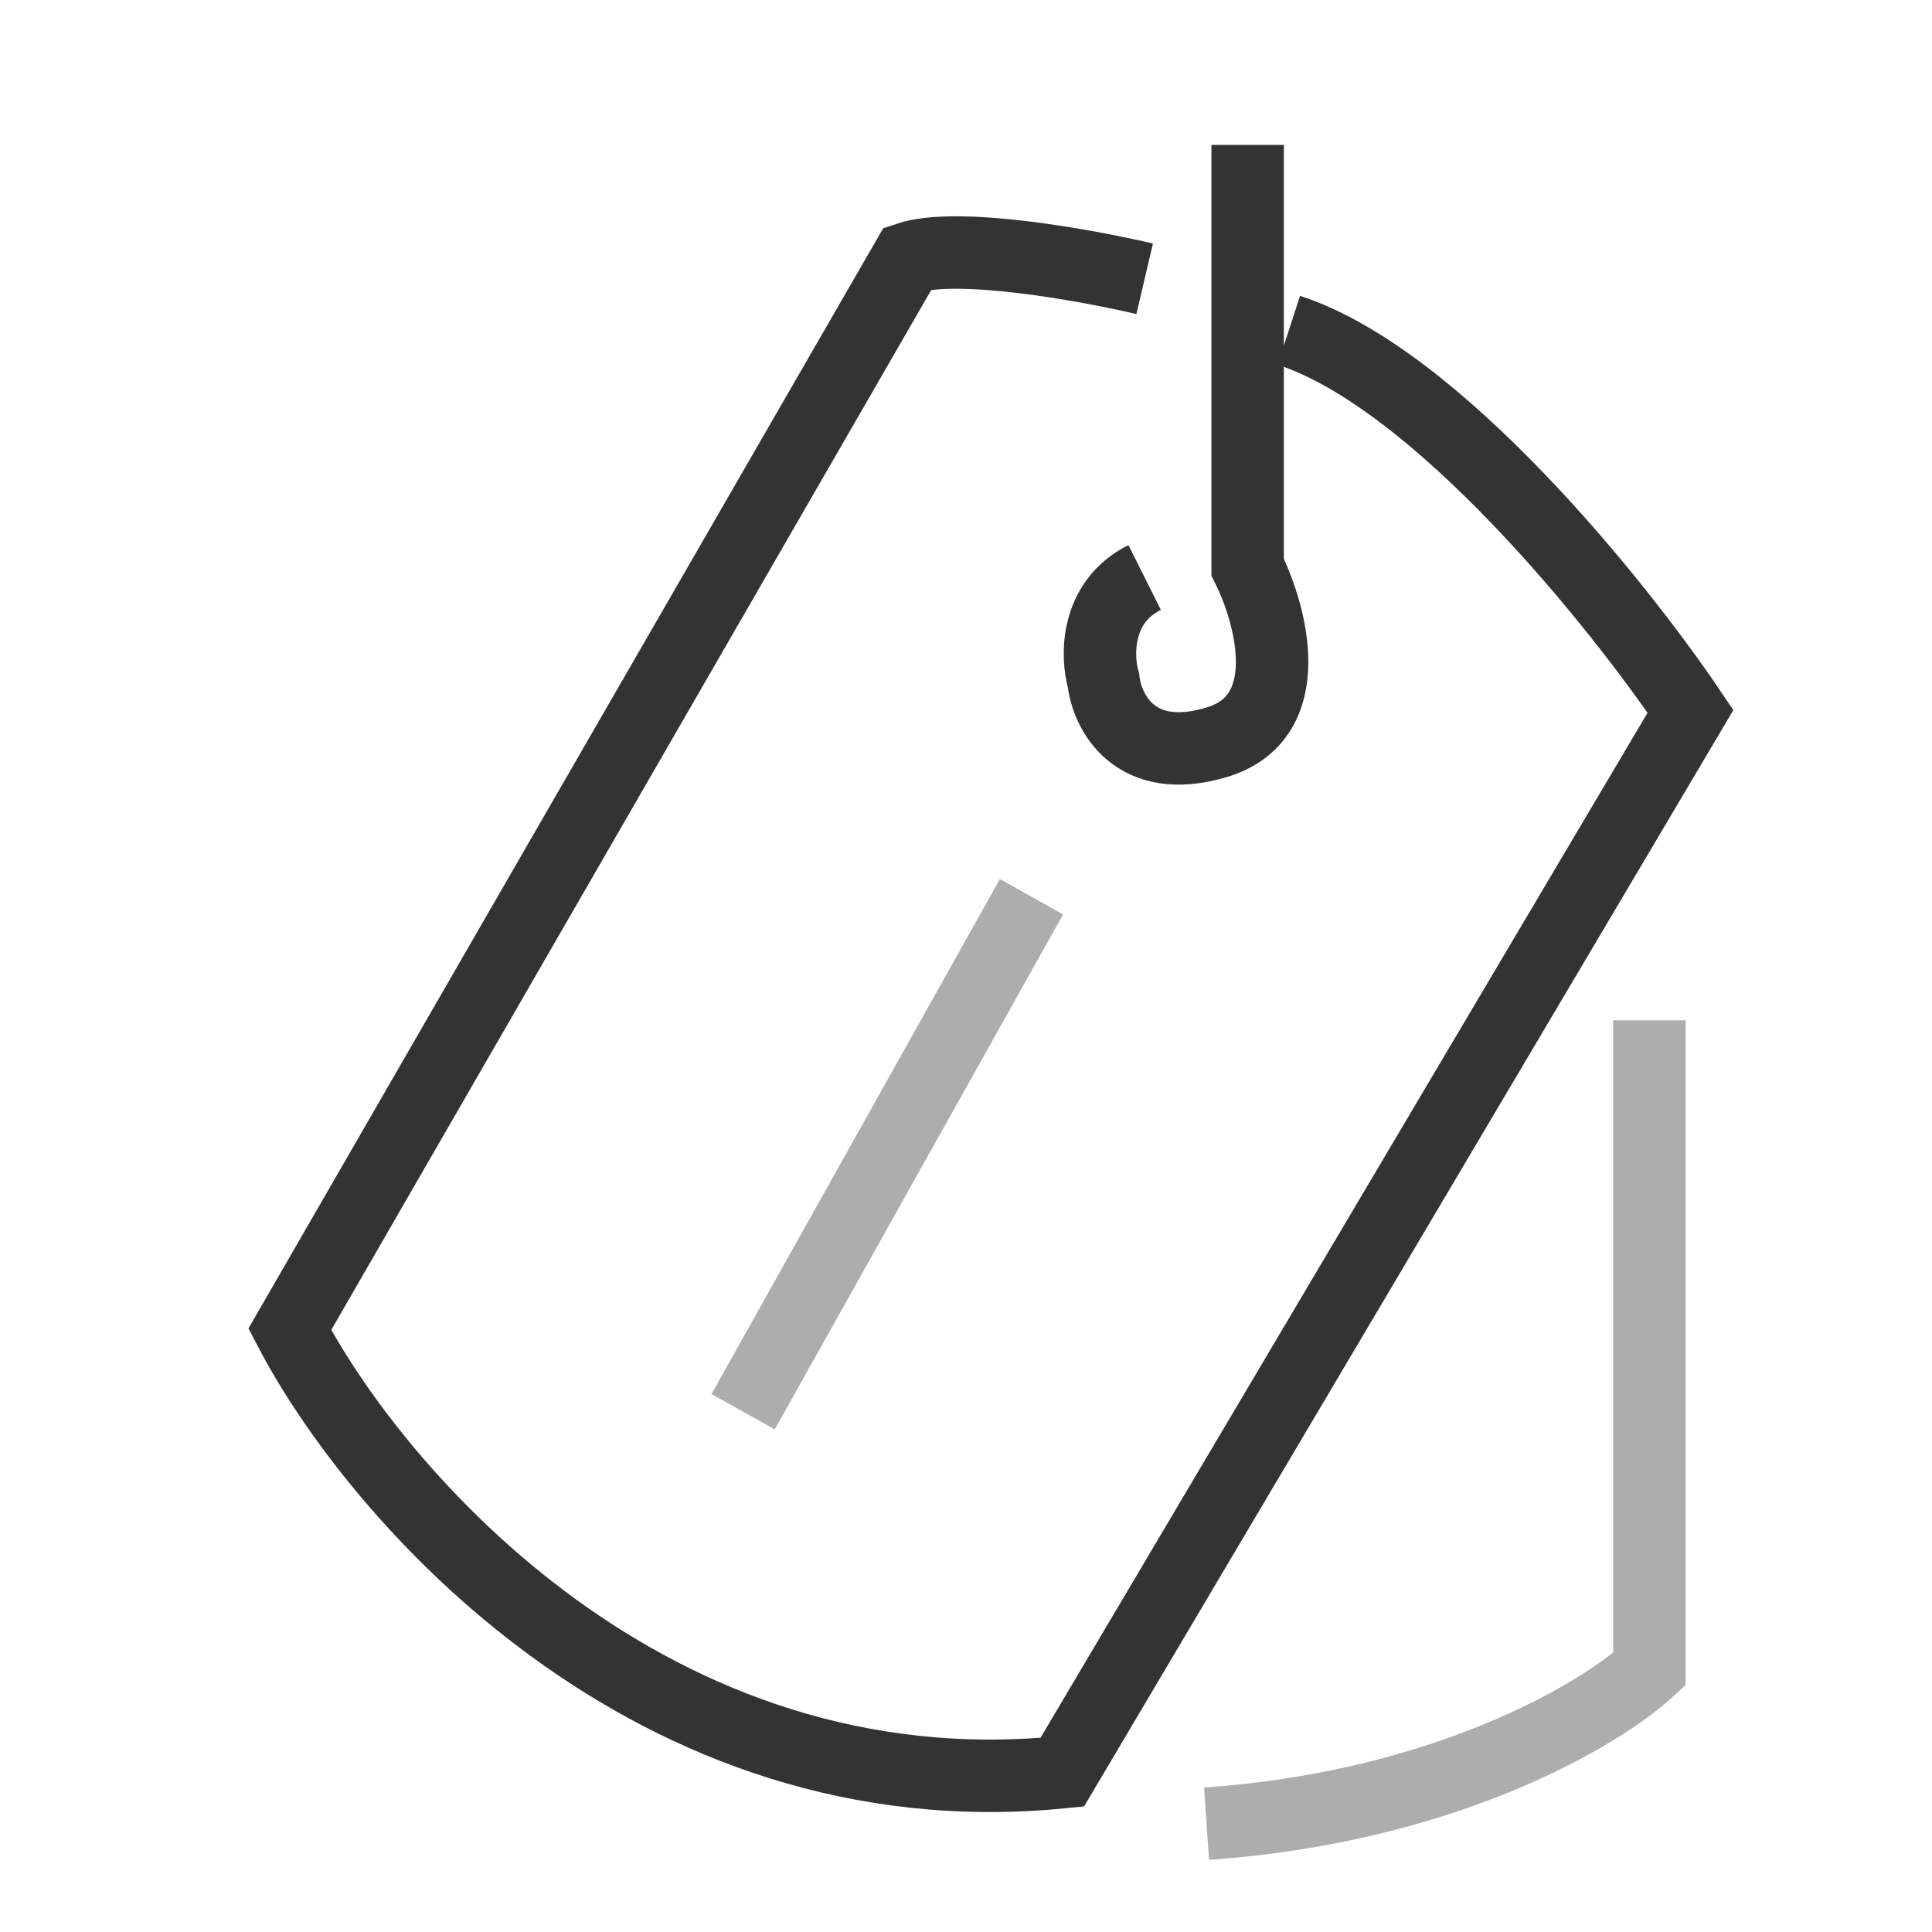
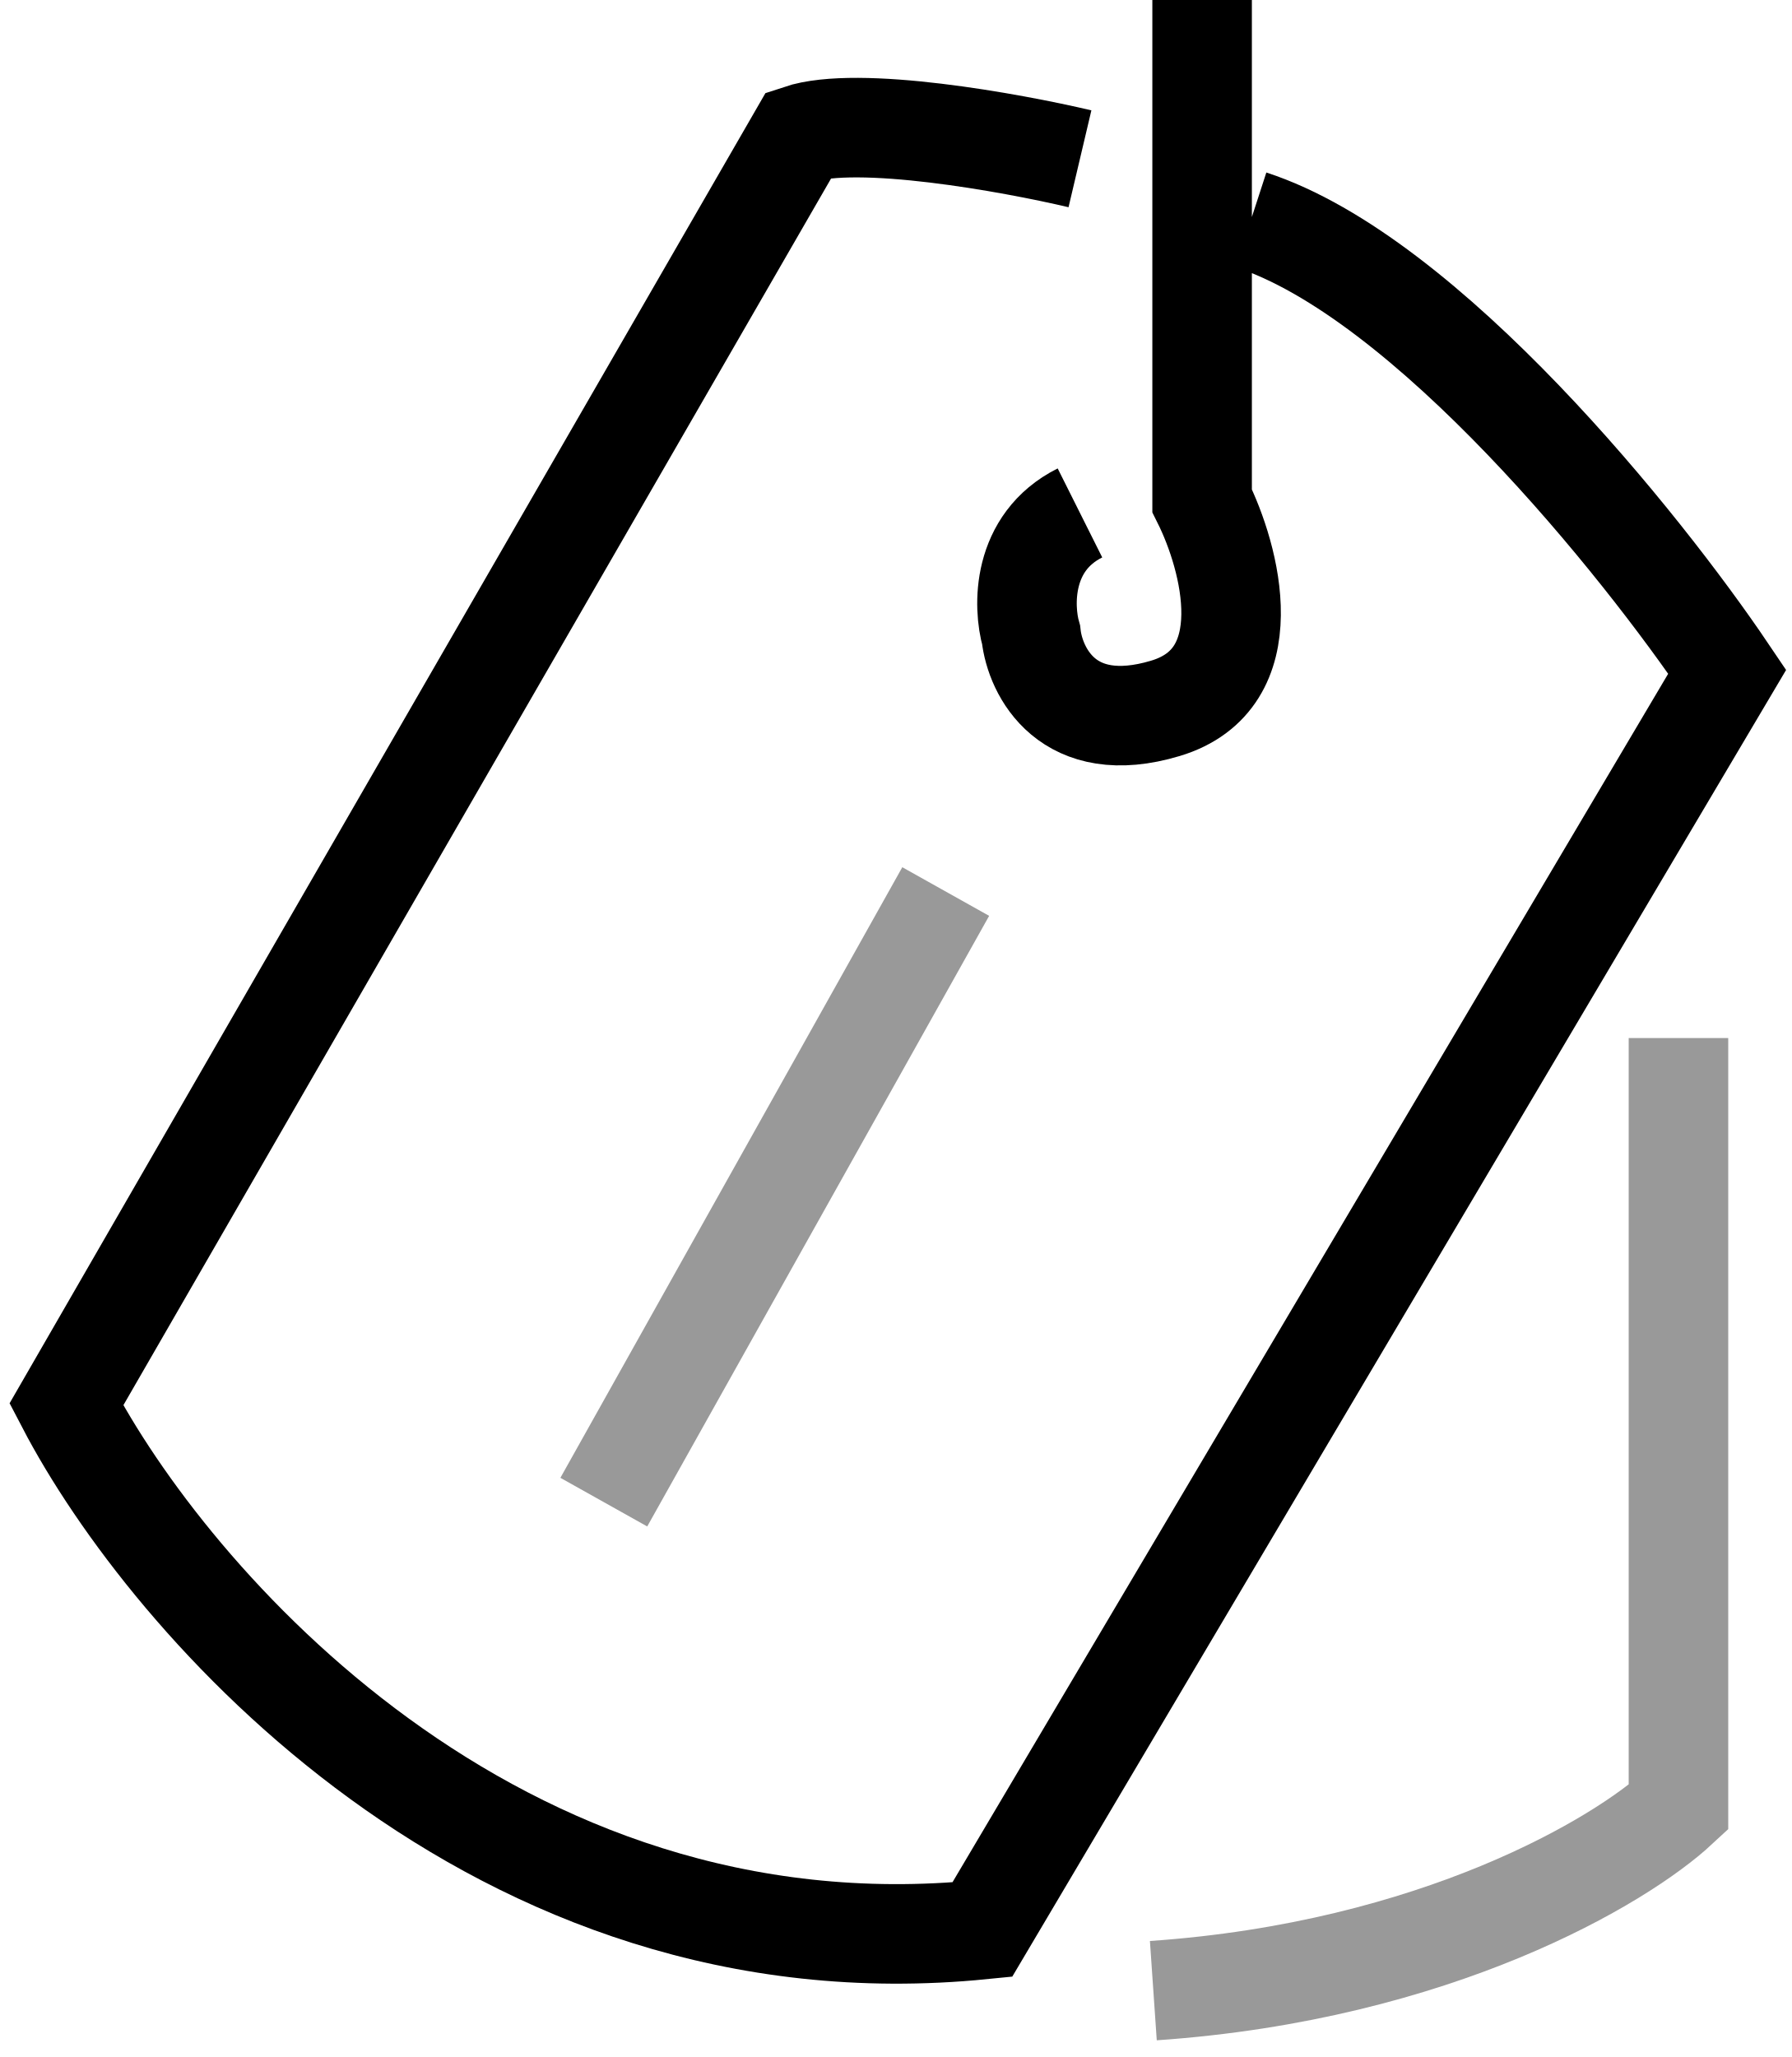
- <svg xmlns="http://www.w3.org/2000/svg" viewBox="0 0 40 40" fill="none">
-   <g opacity="0.8">
-     <path d="M15.386 29.228L21.356 18.566" stroke="currentColor" stroke-opacity="0.4" stroke-width="1.5" />
-     <path d="M25.831 3V11.743C26.328 12.738 26.897 14.856 25.191 15.368C23.485 15.879 22.917 14.728 22.846 14.088C22.703 13.591 22.675 12.468 23.699 11.956M23.699 5.772C22.49 5.488 19.818 5.004 18.794 5.346L6 27.522C7.777 30.934 13.463 37.544 21.993 36.691L35 14.728C33.507 12.514 29.754 7.837 26.684 6.838" stroke="currentColor" stroke-width="1.5" />
-     <path d="M34.149 21.125V34.559C33.154 35.483 29.927 37.416 24.98 37.757" stroke="currentColor" stroke-opacity="0.4" stroke-width="1.5" />
-   </g>
+ <svg xmlns="http://www.w3.org/2000/svg" viewBox="0 0 27 31" fill="none">
+   <path d="M9.1 22.638L14.253 13.436" stroke="currentColor" stroke-opacity="0.4" stroke-width="1.5" />
+   <path d="M18.117 0V7.546C18.546 8.405 19.037 10.233 17.564 10.675C16.092 11.117 15.601 10.123 15.54 9.571C15.417 9.141 15.393 8.172 16.276 7.73M16.276 2.393C15.233 2.147 12.926 1.73 12.043 2.025L1 21.166C2.534 24.11 7.442 29.816 14.804 29.08L26.031 10.123C24.742 8.212 21.503 4.175 18.853 3.313" stroke="currentColor" stroke-width="1.5" />
+   <path d="M25.296 15.644V27.239C24.437 28.037 21.652 29.706 17.382 30" stroke="currentColor" stroke-opacity="0.4" stroke-width="1.5" />
</svg>
